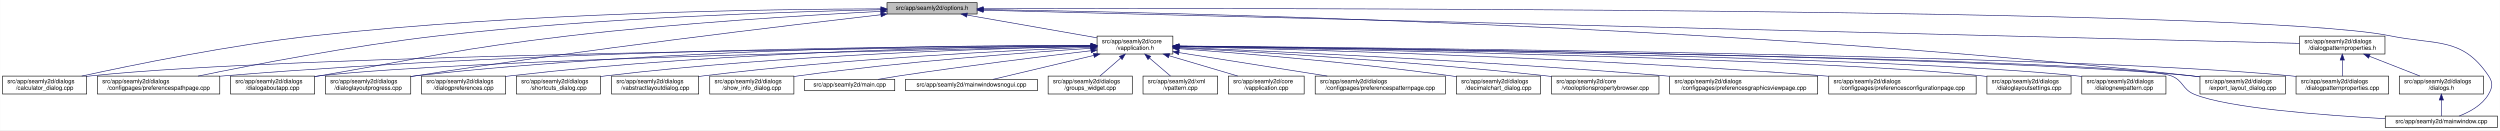
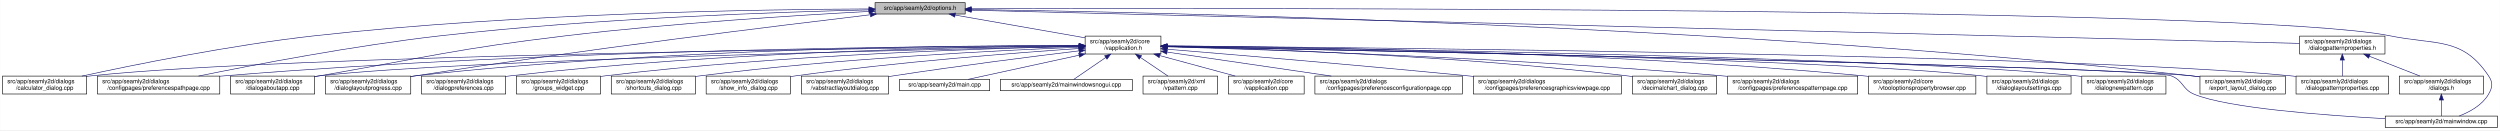
<svg xmlns="http://www.w3.org/2000/svg" xmlns:xlink="http://www.w3.org/1999/xlink" width="4189pt" height="218pt" viewBox="0.00 0.00 4188.50 218.00">
  <g id="graph0" class="graph" transform="scale(1 1) rotate(0) translate(4 214)">
    <polygon fill="white" stroke="transparent" points="-4,4 -4,-214 4184.5,-214 4184.5,4 -4,4" />
    <g id="node1" class="node">
      <g id="a_node1">
        <a xlink:title=" ">
-           <polygon fill="#bfbfbf" stroke="black" points="1482,-190.5 1482,-209.5 1633,-209.5 1633,-190.5 1482,-190.5" />
-           <text text-anchor="middle" x="1557.5" y="-197.5" font-family="Helvetica,sans-Serif" font-size="10.00">src/app/seamly2d/options.h</text>
+           <polygon fill="#bfbfbf" stroke="black" points="1462,-190.5 1462,-209.5 1613,-209.5 1613,-190.5 1462,-190.5" />
+           <text text-anchor="middle" x="1537.5" y="-197.5" font-family="Helvetica,sans-Serif" font-size="10.00">src/app/seamly2d/options.h</text>
        </a>
      </g>
    </g>
    <g id="node2" class="node">
      <g id="a_node2">
        <a xlink:href="../../d9/d02/vapplication_8h.html" target="_top" xlink:title=" ">
-           <polygon fill="white" stroke="black" points="1834,-123.5 1834,-153.5 1961,-153.5 1961,-123.5 1834,-123.5" />
-           <text text-anchor="start" x="1842" y="-141.5" font-family="Helvetica,sans-Serif" font-size="10.00">src/app/seamly2d/core</text>
-           <text text-anchor="middle" x="1897.5" y="-130.5" font-family="Helvetica,sans-Serif" font-size="10.00">/vapplication.h</text>
+           <polygon fill="white" stroke="black" points="1814,-123.5 1814,-153.5 1941,-153.5 1941,-123.5 1814,-123.5" />
+           <text text-anchor="start" x="1822" y="-141.5" font-family="Helvetica,sans-Serif" font-size="10.00">src/app/seamly2d/core</text>
+           <text text-anchor="middle" x="1877.5" y="-130.5" font-family="Helvetica,sans-Serif" font-size="10.00">/vapplication.h</text>
        </a>
      </g>
    </g>
    <g id="edge1" class="edge">
-       <path fill="none" stroke="midnightblue" d="M1616.4,-188.69C1677.09,-178.07 1771.41,-161.57 1833.8,-150.65" />
-       <polygon fill="midnightblue" stroke="midnightblue" points="1615.46,-185.3 1606.21,-190.48 1616.67,-192.2 1615.46,-185.3" />
+       <path fill="none" stroke="midnightblue" d="M1596.4,-188.69C1657.09,-178.07 1751.41,-161.57 1813.8,-150.65" />
+       <polygon fill="midnightblue" stroke="midnightblue" points="1595.46,-185.3 1586.21,-190.48 1596.67,-192.2 1595.46,-185.3" />
    </g>
    <g id="node4" class="node">
      <g id="a_node4">
        <a xlink:href="../../d7/dfa/calculator__dialog_8cpp.html" target="_top" xlink:title=" ">
          <polygon fill="white" stroke="black" points="0,-56.5 0,-86.5 141,-86.5 141,-56.5 0,-56.5" />
          <text text-anchor="start" x="8" y="-74.5" font-family="Helvetica,sans-Serif" font-size="10.00">src/app/seamly2d/dialogs</text>
          <text text-anchor="middle" x="70.5" y="-63.5" font-family="Helvetica,sans-Serif" font-size="10.00">/calculator_dialog.cpp</text>
        </a>
      </g>
    </g>
    <g id="edge25" class="edge">
-       <path fill="none" stroke="midnightblue" d="M1471.68,-199.19C1293.74,-198.73 871.87,-193.17 520.5,-154 380.83,-138.43 219.18,-105.43 132.71,-86.55" />
-       <polygon fill="midnightblue" stroke="midnightblue" points="1471.76,-202.69 1481.76,-199.21 1471.77,-195.69 1471.76,-202.69" />
-     </g>
-     <g id="node5" class="node">
-       <g id="a_node5">
+       <path fill="none" stroke="midnightblue" d="M1451.6,-199.05C1276.35,-198.3 865.18,-192.2 522.5,-154 382.23,-138.36 219.85,-105.39 132.99,-86.53" />
+       <polygon fill="midnightblue" stroke="midnightblue" points="1451.78,-202.55 1461.79,-199.09 1451.8,-195.55 1451.78,-202.55" />
+     </g>
+     <g id="node6" class="node">
+       <g id="a_node6">
        <a xlink:href="../../dc/d20/preferencespathpage_8cpp.html" target="_top" xlink:title=" ">
          <polygon fill="white" stroke="black" points="159,-56.5 159,-86.5 364,-86.5 364,-56.5 159,-56.5" />
          <text text-anchor="start" x="167" y="-74.5" font-family="Helvetica,sans-Serif" font-size="10.00">src/app/seamly2d/dialogs</text>
          <text text-anchor="middle" x="261.5" y="-63.5" font-family="Helvetica,sans-Serif" font-size="10.00">/configpages/preferencespathpage.cpp</text>
        </a>
      </g>
    </g>
    <g id="edge26" class="edge">
-       <path fill="none" stroke="midnightblue" d="M1471.9,-197.66C1321.46,-194.56 1000.04,-184.65 730.5,-154 585.77,-137.55 418.02,-105.12 327.55,-86.51" />
-       <polygon fill="midnightblue" stroke="midnightblue" points="1471.93,-201.16 1481.99,-197.86 1472.07,-194.16 1471.93,-201.16" />
+       <path fill="none" stroke="midnightblue" d="M1451.55,-197.43C1304.18,-194.02 993.94,-183.67 733.5,-154 588.08,-137.43 419.52,-105.12 328.37,-86.55" />
+       <polygon fill="midnightblue" stroke="midnightblue" points="1451.8,-200.94 1461.88,-197.67 1451.96,-193.94 1451.8,-200.94" />
    </g>
    <g id="node9" class="node">
      <g id="a_node9">
        <a xlink:href="../../dd/d64/dialogaboutapp_8cpp.html" target="_top" xlink:title=" ">
          <polygon fill="white" stroke="black" points="382,-56.5 382,-86.5 523,-86.5 523,-56.5 382,-56.5" />
          <text text-anchor="start" x="390" y="-74.5" font-family="Helvetica,sans-Serif" font-size="10.00">src/app/seamly2d/dialogs</text>
          <text text-anchor="middle" x="452.5" y="-63.5" font-family="Helvetica,sans-Serif" font-size="10.00">/dialogaboutapp.cpp</text>
        </a>
      </g>
    </g>
    <g id="edge27" class="edge">
-       <path fill="none" stroke="midnightblue" d="M1471.9,-194.96C1354.01,-188.88 1135.16,-175.71 949.5,-154 762.62,-132.15 716.93,-118.87 531.5,-87 528.75,-86.53 525.95,-86.04 523.12,-85.54" />
-       <polygon fill="midnightblue" stroke="midnightblue" points="1471.78,-198.46 1481.95,-195.48 1472.14,-191.47 1471.78,-198.46" />
-     </g>
-     <g id="node12" class="node">
-       <g id="a_node12">
+       <path fill="none" stroke="midnightblue" d="M1451.61,-194.81C1335.9,-188.63 1123.69,-175.44 943.5,-154 759.28,-132.08 714.3,-118.64 531.5,-87 528.75,-86.52 525.95,-86.03 523.12,-85.54" />
+       <polygon fill="midnightblue" stroke="midnightblue" points="1451.65,-198.31 1461.82,-195.35 1452.02,-191.32 1451.65,-198.31" />
+     </g>
+     <g id="node11" class="node">
+       <g id="a_node11">
        <a xlink:href="../../d6/d89/dialoglayoutprogress_8cpp.html" target="_top" xlink:title=" ">
          <polygon fill="white" stroke="black" points="541,-56.5 541,-86.5 684,-86.5 684,-56.5 541,-56.5" />
          <text text-anchor="start" x="549" y="-74.5" font-family="Helvetica,sans-Serif" font-size="10.00">src/app/seamly2d/dialogs</text>
          <text text-anchor="middle" x="612.5" y="-63.5" font-family="Helvetica,sans-Serif" font-size="10.00">/dialoglayoutprogress.cpp</text>
        </a>
      </g>
    </g>
    <g id="edge28" class="edge">
-       <path fill="none" stroke="midnightblue" d="M1471.84,-189.36C1316.28,-171.54 977.1,-131.19 692.5,-87 689.85,-86.59 687.15,-86.16 684.43,-85.71" />
-       <polygon fill="midnightblue" stroke="midnightblue" points="1471.49,-192.85 1481.82,-190.5 1472.28,-185.89 1471.49,-192.85" />
-     </g>
-     <g id="node16" class="node">
-       <g id="a_node16">
+       <path fill="none" stroke="midnightblue" d="M1453.96,-189.26C1302.07,-171.26 970.65,-130.62 692.5,-87 689.71,-86.56 686.87,-86.11 684,-85.63" />
+       <polygon fill="midnightblue" stroke="midnightblue" points="1453.8,-192.77 1464.15,-190.47 1454.63,-185.82 1453.8,-192.77" />
+     </g>
+     <g id="node17" class="node">
+       <g id="a_node17">
        <a xlink:href="../../dd/d54/export__layout__dialog_8cpp.html" target="_top" xlink:title=" ">
          <polygon fill="white" stroke="black" points="3682,-56.5 3682,-86.5 3825,-86.5 3825,-56.5 3682,-56.5" />
          <text text-anchor="start" x="3690" y="-74.5" font-family="Helvetica,sans-Serif" font-size="10.00">src/app/seamly2d/dialogs</text>
          <text text-anchor="middle" x="3753.5" y="-63.5" font-family="Helvetica,sans-Serif" font-size="10.00">/export_layout_dialog.cpp</text>
        </a>
      </g>
    </g>
    <g id="edge33" class="edge">
-       <path fill="none" stroke="midnightblue" d="M1643.82,-197.94C1931.71,-193.66 2885.04,-173.45 3667.5,-87 3672.17,-86.48 3676.96,-85.88 3681.79,-85.22" />
-       <polygon fill="midnightblue" stroke="midnightblue" points="1643.4,-194.45 1633.45,-198.09 1643.5,-201.45 1643.4,-194.45" />
+       <path fill="none" stroke="midnightblue" d="M1623.63,-198.01C1913.04,-193.91 2876.71,-174.17 3667.5,-87 3672.17,-86.49 3676.96,-85.88 3681.79,-85.22" />
+       <polygon fill="midnightblue" stroke="midnightblue" points="1623.17,-194.51 1613.22,-198.15 1623.26,-201.51 1623.17,-194.51" />
    </g>
    <g id="node25" class="node">
      <g id="a_node25">
        <a xlink:href="../../d8/dd9/mainwindow_8cpp.html" target="_top" xlink:title=" ">
          <polygon fill="white" stroke="black" points="3992.5,-0.5 3992.5,-19.5 4180.5,-19.5 4180.5,-0.5 3992.5,-0.5" />
          <text text-anchor="middle" x="4086.5" y="-7.5" font-family="Helvetica,sans-Serif" font-size="10.00">src/app/seamly2d/mainwindow.cpp</text>
        </a>
      </g>
    </g>
    <g id="edge34" class="edge">
-       <path fill="none" stroke="midnightblue" d="M1643.32,-199.28C2049.21,-200.35 3766.23,-201.99 4000.5,-154 4078.04,-138.12 4121.3,-152.66 4165.5,-87 4173.19,-75.57 4172.42,-67.91 4165.5,-56 4154.95,-37.85 4134.04,-26.41 4116.38,-19.61" />
-       <polygon fill="midnightblue" stroke="midnightblue" points="1643.13,-195.78 1633.12,-199.25 1643.11,-202.78 1643.13,-195.78" />
+       <path fill="none" stroke="midnightblue" d="M1623.35,-199.29C2031.33,-200.44 3764.18,-202.4 4000.5,-154 4078.04,-138.12 4121.3,-152.66 4165.5,-87 4173.19,-75.57 4172.42,-67.91 4165.5,-56 4154.95,-37.85 4134.04,-26.41 4116.38,-19.61" />
+       <polygon fill="midnightblue" stroke="midnightblue" points="1623.11,-195.79 1613.1,-199.26 1623.09,-202.79 1623.11,-195.79" />
    </g>
    <g id="node26" class="node">
      <g id="a_node26">
        <a xlink:href="../../d5/d4e/dialogpatternproperties_8h.html" target="_top" xlink:title=" ">
          <polygon fill="white" stroke="black" points="3849,-123.5 3849,-153.5 3992,-153.5 3992,-123.5 3849,-123.5" />
          <text text-anchor="start" x="3857" y="-141.5" font-family="Helvetica,sans-Serif" font-size="10.00">src/app/seamly2d/dialogs</text>
          <text text-anchor="middle" x="3920.5" y="-130.5" font-family="Helvetica,sans-Serif" font-size="10.00">/dialogpatternproperties.h</text>
        </a>
      </g>
    </g>
    <g id="edge29" class="edge">
-       <path fill="none" stroke="midnightblue" d="M1643.34,-196.84C2017.7,-187.41 3504.25,-149.98 3848.89,-141.3" />
-       <polygon fill="midnightblue" stroke="midnightblue" points="1643.02,-193.35 1633.11,-197.1 1643.2,-200.34 1643.02,-193.35" />
+       <path fill="none" stroke="midnightblue" d="M1623.09,-196.86C1999.19,-187.47 3501.88,-149.95 3848.79,-141.29" />
+       <polygon fill="midnightblue" stroke="midnightblue" points="1623,-193.36 1613.09,-197.11 1623.17,-200.36 1623,-193.36" />
    </g>
    <g id="node3" class="node">
      <g id="a_node3">
        <a xlink:href="../../d3/dd8/vapplication_8cpp.html" target="_top" xlink:title=" ">
          <polygon fill="white" stroke="black" points="2054,-56.5 2054,-86.5 2181,-86.5 2181,-56.5 2054,-56.5" />
          <text text-anchor="start" x="2062" y="-74.5" font-family="Helvetica,sans-Serif" font-size="10.00">src/app/seamly2d/core</text>
          <text text-anchor="middle" x="2117.5" y="-63.5" font-family="Helvetica,sans-Serif" font-size="10.00">/vapplication.cpp</text>
        </a>
      </g>
    </g>
    <g id="edge2" class="edge">
-       <path fill="none" stroke="midnightblue" d="M1954.77,-120.58C1990.5,-110.02 2035.96,-96.59 2069.74,-86.61" />
-       <polygon fill="midnightblue" stroke="midnightblue" points="1953.56,-117.29 1944.97,-123.48 1955.55,-124 1953.56,-117.29" />
+       <path fill="none" stroke="midnightblue" d="M1938.98,-120.85C1978.11,-110.25 2028.23,-96.68 2065.4,-86.61" />
+       <polygon fill="midnightblue" stroke="midnightblue" points="1938.02,-117.48 1929.28,-123.48 1939.85,-124.24 1938.02,-117.48" />
    </g>
    <g id="edge3" class="edge">
-       <path fill="none" stroke="midnightblue" d="M1823.34,-136.87C1534.14,-134.16 481.66,-122.07 149.5,-87 146.73,-86.71 143.9,-86.37 141.06,-86" />
-       <polygon fill="midnightblue" stroke="midnightblue" points="1823.68,-140.37 1833.71,-136.96 1823.75,-133.37 1823.68,-140.37" />
+       <path fill="none" stroke="midnightblue" d="M1803.71,-136.84C1517.13,-134.05 477.67,-121.71 149.5,-87 146.73,-86.71 143.9,-86.37 141.06,-86" />
+       <polygon fill="midnightblue" stroke="midnightblue" points="1803.95,-140.34 1813.99,-136.94 1804.02,-133.34 1803.95,-140.34" />
+     </g>
+     <g id="node5" class="node">
+       <g id="a_node5">
+         <a xlink:href="../../d2/d2d/preferencesconfigurationpage_8cpp.html" target="_top" xlink:title=" ">
+           <polygon fill="white" stroke="black" points="2199,-56.5 2199,-86.5 2446,-86.5 2446,-56.5 2199,-56.5" />
+           <text text-anchor="start" x="2207" y="-74.5" font-family="Helvetica,sans-Serif" font-size="10.00">src/app/seamly2d/dialogs</text>
+           <text text-anchor="middle" x="2322.5" y="-63.5" font-family="Helvetica,sans-Serif" font-size="10.00">/configpages/preferencesconfigurationpage.cpp</text>
+         </a>
+       </g>
    </g>
    <g id="edge4" class="edge">
-       <path fill="none" stroke="midnightblue" d="M1823.65,-137.58C1602.93,-137.29 929.01,-132.46 372.5,-87 369.79,-86.78 367.04,-86.54 364.27,-86.28" />
-       <polygon fill="midnightblue" stroke="midnightblue" points="1823.81,-141.08 1833.82,-137.6 1823.82,-134.08 1823.81,-141.08" />
-     </g>
-     <g id="node6" class="node">
-       <g id="a_node6">
-         <a xlink:href="../../dc/d63/preferencespatternpage_8cpp.html" target="_top" xlink:title=" ">
-           <polygon fill="white" stroke="black" points="2199.5,-56.5 2199.5,-86.5 2417.5,-86.5 2417.5,-56.5 2199.5,-56.5" />
-           <text text-anchor="start" x="2207.5" y="-74.5" font-family="Helvetica,sans-Serif" font-size="10.00">src/app/seamly2d/dialogs</text>
-           <text text-anchor="middle" x="2308.5" y="-63.5" font-family="Helvetica,sans-Serif" font-size="10.00">/configpages/preferencespatternpage.cpp</text>
-         </a>
-       </g>
+       <path fill="none" stroke="midnightblue" d="M1951.61,-126.68C2026.97,-115.67 2144.08,-98.56 2226.5,-86.52" />
+       <polygon fill="midnightblue" stroke="midnightblue" points="1950.65,-123.28 1941.26,-128.19 1951.66,-130.2 1950.65,-123.28" />
    </g>
    <g id="edge5" class="edge">
-       <path fill="none" stroke="midnightblue" d="M1971.29,-125.83C2040.96,-114.81 2145.55,-98.27 2219.75,-86.54" />
-       <polygon fill="midnightblue" stroke="midnightblue" points="1970.6,-122.4 1961.27,-127.42 1971.69,-129.31 1970.6,-122.4" />
+       <path fill="none" stroke="midnightblue" d="M1803.86,-137.54C1585.24,-137.11 921.06,-131.93 372.5,-87 369.79,-86.78 367.04,-86.54 364.27,-86.28" />
+       <polygon fill="midnightblue" stroke="midnightblue" points="1803.92,-141.04 1813.93,-137.56 1803.93,-134.04 1803.92,-141.04" />
    </g>
    <g id="node7" class="node">
      <g id="a_node7">
-         <a xlink:href="../../dd/dc2/decimalchart__dialog_8cpp.html" target="_top" xlink:title=" ">
-           <polygon fill="white" stroke="black" points="2436,-56.5 2436,-86.5 2577,-86.5 2577,-56.5 2436,-56.5" />
-           <text text-anchor="start" x="2444" y="-74.5" font-family="Helvetica,sans-Serif" font-size="10.00">src/app/seamly2d/dialogs</text>
-           <text text-anchor="middle" x="2506.5" y="-63.5" font-family="Helvetica,sans-Serif" font-size="10.00">/decimalchart_dialog.cpp</text>
+         <a xlink:href="../../d9/d70/preferencesgraphicsviewpage_8cpp.html" target="_top" xlink:title=" ">
+           <polygon fill="white" stroke="black" points="2464.5,-56.5 2464.5,-86.5 2712.5,-86.5 2712.5,-56.5 2464.5,-56.5" />
+           <text text-anchor="start" x="2472.5" y="-74.5" font-family="Helvetica,sans-Serif" font-size="10.00">src/app/seamly2d/dialogs</text>
+           <text text-anchor="middle" x="2588.5" y="-63.5" font-family="Helvetica,sans-Serif" font-size="10.00">/configpages/preferencesgraphicsviewpage.cpp</text>
        </a>
      </g>
    </g>
    <g id="edge6" class="edge">
-       <path fill="none" stroke="midnightblue" d="M1971.46,-132.41C2073.94,-124.92 2264.81,-109.33 2426.5,-87 2429.58,-86.58 2432.71,-86.12 2435.88,-85.63" />
-       <polygon fill="midnightblue" stroke="midnightblue" points="1970.94,-128.94 1961.22,-133.16 1971.44,-135.92 1970.94,-128.94" />
+       <path fill="none" stroke="midnightblue" d="M1951.12,-131.54C2060.84,-122.55 2273.75,-104.69 2454.5,-87 2457.76,-86.68 2461.06,-86.35 2464.4,-86.02" />
+       <polygon fill="midnightblue" stroke="midnightblue" points="1950.83,-128.05 1941.15,-132.36 1951.4,-135.03 1950.83,-128.05" />
    </g>
    <g id="node8" class="node">
      <g id="a_node8">
-         <a xlink:href="../../d2/d00/vtooloptionspropertybrowser_8cpp.html" target="_top" xlink:title=" ">
-           <polygon fill="white" stroke="black" points="2595.5,-56.5 2595.5,-86.5 2775.5,-86.5 2775.5,-56.5 2595.5,-56.5" />
-           <text text-anchor="start" x="2603.5" y="-74.5" font-family="Helvetica,sans-Serif" font-size="10.00">src/app/seamly2d/core</text>
-           <text text-anchor="middle" x="2685.5" y="-63.5" font-family="Helvetica,sans-Serif" font-size="10.00">/vtooloptionspropertybrowser.cpp</text>
+         <a xlink:href="../../dd/dc2/decimalchart__dialog_8cpp.html" target="_top" xlink:title=" ">
+           <polygon fill="white" stroke="black" points="2731,-56.5 2731,-86.5 2872,-86.5 2872,-56.5 2731,-56.5" />
+           <text text-anchor="start" x="2739" y="-74.5" font-family="Helvetica,sans-Serif" font-size="10.00">src/app/seamly2d/dialogs</text>
+           <text text-anchor="middle" x="2801.5" y="-63.5" font-family="Helvetica,sans-Serif" font-size="10.00">/decimalchart_dialog.cpp</text>
        </a>
      </g>
    </g>
    <g id="edge7" class="edge">
-       <path fill="none" stroke="midnightblue" d="M1971.5,-133.79C2097.71,-127.08 2362.58,-111.31 2585.5,-87 2588.73,-86.65 2592.01,-86.27 2595.32,-85.88" />
-       <polygon fill="midnightblue" stroke="midnightblue" points="1970.99,-130.31 1961.19,-134.33 1971.36,-137.3 1970.99,-130.31" />
+       <path fill="none" stroke="midnightblue" d="M1951.52,-136.04C2098.68,-132.49 2438.27,-121.02 2721.5,-87 2724.58,-86.63 2727.73,-86.22 2730.9,-85.77" />
+       <polygon fill="midnightblue" stroke="midnightblue" points="1951.17,-132.55 1941.26,-136.28 1951.34,-139.55 1951.17,-132.55" />
    </g>
    <g id="edge8" class="edge">
-       <path fill="none" stroke="midnightblue" d="M1823.67,-136.18C1577.39,-131.55 785.28,-114.83 531.5,-87 528.73,-86.7 525.91,-86.35 523.06,-85.97" />
-       <polygon fill="midnightblue" stroke="midnightblue" points="1823.88,-139.68 1833.94,-136.37 1824.01,-132.69 1823.88,-139.68" />
+       <path fill="none" stroke="midnightblue" d="M1803.5,-136.13C1559.4,-131.39 781.13,-114.45 531.5,-87 528.73,-86.7 525.91,-86.35 523.06,-85.97" />
+       <polygon fill="midnightblue" stroke="midnightblue" points="1803.62,-139.63 1813.68,-136.33 1803.75,-132.63 1803.62,-139.63" />
    </g>
    <g id="node10" class="node">
      <g id="a_node10">
-         <a xlink:href="../../d9/d70/preferencesgraphicsviewpage_8cpp.html" target="_top" xlink:title=" ">
-           <polygon fill="white" stroke="black" points="2793.5,-56.5 2793.5,-86.5 3041.5,-86.5 3041.5,-56.5 2793.5,-56.5" />
-           <text text-anchor="start" x="2801.5" y="-74.5" font-family="Helvetica,sans-Serif" font-size="10.00">src/app/seamly2d/dialogs</text>
-           <text text-anchor="middle" x="2917.5" y="-63.5" font-family="Helvetica,sans-Serif" font-size="10.00">/configpages/preferencesgraphicsviewpage.cpp</text>
+         <a xlink:href="../../dc/d63/preferencespatternpage_8cpp.html" target="_top" xlink:title=" ">
+           <polygon fill="white" stroke="black" points="2890.5,-56.5 2890.5,-86.5 3108.5,-86.5 3108.5,-56.5 2890.5,-56.5" />
+           <text text-anchor="start" x="2898.5" y="-74.5" font-family="Helvetica,sans-Serif" font-size="10.00">src/app/seamly2d/dialogs</text>
+           <text text-anchor="middle" x="2999.5" y="-63.5" font-family="Helvetica,sans-Serif" font-size="10.00">/configpages/preferencespatternpage.cpp</text>
        </a>
      </g>
    </g>
    <g id="edge9" class="edge">
-       <path fill="none" stroke="midnightblue" d="M1971.19,-134.59C2123.34,-128.31 2483.22,-111.98 2784.5,-87 2787.39,-86.76 2790.32,-86.51 2793.27,-86.25" />
-       <polygon fill="midnightblue" stroke="midnightblue" points="1970.88,-131.1 1961.04,-135.01 1971.17,-138.1 1970.88,-131.1" />
-     </g>
-     <g id="node11" class="node">
-       <g id="a_node11">
-         <a xlink:href="../../d2/d2d/preferencesconfigurationpage_8cpp.html" target="_top" xlink:title=" ">
-           <polygon fill="white" stroke="black" points="3060,-56.5 3060,-86.5 3307,-86.5 3307,-56.5 3060,-56.5" />
-           <text text-anchor="start" x="3068" y="-74.5" font-family="Helvetica,sans-Serif" font-size="10.00">src/app/seamly2d/dialogs</text>
-           <text text-anchor="middle" x="3183.5" y="-63.5" font-family="Helvetica,sans-Serif" font-size="10.00">/configpages/preferencesconfigurationpage.cpp</text>
-         </a>
-       </g>
+       <path fill="none" stroke="midnightblue" d="M1951.38,-135.57C2117.6,-130.85 2533.61,-116.83 2880.5,-87 2883.71,-86.72 2886.98,-86.43 2890.27,-86.12" />
+       <polygon fill="midnightblue" stroke="midnightblue" points="1951.16,-132.08 1941.27,-135.86 1951.36,-139.08 1951.16,-132.08" />
    </g>
    <g id="edge10" class="edge">
-       <path fill="none" stroke="midnightblue" d="M1971.05,-135.93C2153.86,-131.68 2643.39,-118.07 3050.5,-87 3053.63,-86.76 3056.79,-86.51 3059.99,-86.24" />
-       <polygon fill="midnightblue" stroke="midnightblue" points="1970.93,-132.43 1961.02,-136.16 1971.1,-139.43 1970.93,-132.43" />
+       <path fill="none" stroke="midnightblue" d="M1803.76,-137.85C1617.11,-137.98 1111.03,-133.63 692.5,-87 689.83,-86.7 687.12,-86.37 684.39,-86.01" />
+       <polygon fill="midnightblue" stroke="midnightblue" points="1804,-141.35 1814,-137.84 1804,-134.35 1804,-141.35" />
+     </g>
+     <g id="node12" class="node">
+       <g id="a_node12">
+         <a xlink:href="../../d2/d00/vtooloptionspropertybrowser_8cpp.html" target="_top" xlink:title=" ">
+           <polygon fill="white" stroke="black" points="3126.5,-56.5 3126.5,-86.5 3306.5,-86.5 3306.5,-56.5 3126.5,-56.5" />
+           <text text-anchor="start" x="3134.5" y="-74.5" font-family="Helvetica,sans-Serif" font-size="10.00">src/app/seamly2d/core</text>
+           <text text-anchor="middle" x="3216.5" y="-63.5" font-family="Helvetica,sans-Serif" font-size="10.00">/vtooloptionspropertybrowser.cpp</text>
+         </a>
+       </g>
    </g>
    <g id="edge11" class="edge">
-       <path fill="none" stroke="midnightblue" d="M1823.82,-137.93C1635.08,-138.26 1119.07,-134.37 692.5,-87 689.83,-86.7 687.12,-86.37 684.39,-86.01" />
-       <polygon fill="midnightblue" stroke="midnightblue" points="1823.91,-141.43 1833.9,-137.9 1823.89,-134.43 1823.91,-141.43" />
+       <path fill="none" stroke="midnightblue" d="M1951.5,-137.19C2144.06,-135.78 2676.46,-128.17 3117.5,-87 3120.44,-86.73 3123.43,-86.42 3126.44,-86.1" />
+       <polygon fill="midnightblue" stroke="midnightblue" points="1951.19,-133.69 1941.22,-137.26 1951.24,-140.69 1951.19,-133.69" />
    </g>
    <g id="node13" class="node">
      <g id="a_node13">
        <a xlink:href="../../db/def/dialoglayoutsettings_8cpp.html" target="_top" xlink:title=" ">
          <polygon fill="white" stroke="black" points="3325,-56.5 3325,-86.5 3466,-86.5 3466,-56.5 3325,-56.5" />
          <text text-anchor="start" x="3333" y="-74.5" font-family="Helvetica,sans-Serif" font-size="10.00">src/app/seamly2d/dialogs</text>
          <text text-anchor="middle" x="3395.5" y="-63.5" font-family="Helvetica,sans-Serif" font-size="10.00">/dialoglayoutsettings.cpp</text>
        </a>
      </g>
    </g>
    <g id="edge12" class="edge">
-       <path fill="none" stroke="midnightblue" d="M1971.58,-136.27C2224.25,-131.85 3051.13,-115.52 3315.5,-87 3318.59,-86.67 3321.74,-86.28 3324.91,-85.86" />
-       <polygon fill="midnightblue" stroke="midnightblue" points="1971.34,-132.77 1961.4,-136.45 1971.46,-139.77 1971.34,-132.77" />
+       <path fill="none" stroke="midnightblue" d="M1951.31,-136.32C2205.98,-132.01 3046.94,-115.9 3315.5,-87 3318.59,-86.67 3321.74,-86.29 3324.91,-85.86" />
+       <polygon fill="midnightblue" stroke="midnightblue" points="1951,-132.82 1941.06,-136.49 1951.12,-139.82 1951,-132.82" />
    </g>
    <g id="node14" class="node">
      <g id="a_node14">
        <a xlink:href="../../de/d87/dialognewpattern_8cpp.html" target="_top" xlink:title=" ">
          <polygon fill="white" stroke="black" points="3484,-56.5 3484,-86.5 3625,-86.5 3625,-56.5 3484,-56.5" />
          <text text-anchor="start" x="3492" y="-74.5" font-family="Helvetica,sans-Serif" font-size="10.00">src/app/seamly2d/dialogs</text>
          <text text-anchor="middle" x="3554.5" y="-63.5" font-family="Helvetica,sans-Serif" font-size="10.00">/dialognewpattern.cpp</text>
        </a>
      </g>
    </g>
    <g id="edge13" class="edge">
-       <path fill="none" stroke="midnightblue" d="M1971.54,-136.58C2242.17,-132.98 3177.49,-118.5 3474.5,-87 3477.59,-86.67 3480.74,-86.29 3483.91,-85.88" />
-       <polygon fill="midnightblue" stroke="midnightblue" points="1971.38,-133.08 1961.43,-136.71 1971.47,-140.08 1971.38,-133.08" />
+       <path fill="none" stroke="midnightblue" d="M1951.55,-136.61C2224.4,-133.11 3173.38,-118.87 3474.5,-87 3477.59,-86.67 3480.74,-86.3 3483.91,-85.88" />
+       <polygon fill="midnightblue" stroke="midnightblue" points="1951.31,-133.11 1941.36,-136.74 1951.4,-140.11 1951.31,-133.11" />
    </g>
    <g id="node15" class="node">
      <g id="a_node15">
+         <a xlink:href="../../d5/dc5/dialogpreferences_8cpp.html" target="_top" xlink:title=" ">
+           <polygon fill="white" stroke="black" points="702,-56.5 702,-86.5 843,-86.5 843,-56.5 702,-56.5" />
+           <text text-anchor="start" x="710" y="-74.5" font-family="Helvetica,sans-Serif" font-size="10.00">src/app/seamly2d/dialogs</text>
+           <text text-anchor="middle" x="772.5" y="-63.5" font-family="Helvetica,sans-Serif" font-size="10.00">/dialogpreferences.cpp</text>
+         </a>
+       </g>
+     </g>
+     <g id="edge14" class="edge">
+       <path fill="none" stroke="midnightblue" d="M1803.9,-137.21C1634.99,-135.82 1206.75,-128.16 851.5,-87 848.73,-86.68 845.91,-86.32 843.07,-85.93" />
+       <polygon fill="midnightblue" stroke="midnightblue" points="1803.89,-140.71 1813.92,-137.29 1803.95,-133.71 1803.89,-140.71" />
+     </g>
+     <g id="node16" class="node">
+       <g id="a_node16">
        <a xlink:href="../../d5/d18/dialogpatternproperties_8cpp.html" target="_top" xlink:title=" ">
          <polygon fill="white" stroke="black" points="3843,-56.5 3843,-86.5 3998,-86.5 3998,-56.5 3843,-56.5" />
          <text text-anchor="start" x="3851" y="-74.5" font-family="Helvetica,sans-Serif" font-size="10.00">src/app/seamly2d/dialogs</text>
          <text text-anchor="middle" x="3920.5" y="-63.5" font-family="Helvetica,sans-Serif" font-size="10.00">/dialogpatternproperties.cpp</text>
        </a>
      </g>
    </g>
-     <g id="edge14" class="edge">
-       <path fill="none" stroke="midnightblue" d="M1971.31,-136.95C2279.15,-134.44 3462.03,-122.63 3833.5,-87 3836.55,-86.71 3839.65,-86.37 3842.78,-86" />
-       <polygon fill="midnightblue" stroke="midnightblue" points="1971.13,-133.45 1961.16,-137.03 1971.19,-140.45 1971.13,-133.45" />
-     </g>
    <g id="edge15" class="edge">
-       <path fill="none" stroke="midnightblue" d="M1971.16,-136.76C2261.91,-133.63 3330.37,-120.07 3667.5,-87 3672.17,-86.54 3676.97,-85.98 3681.8,-85.35" />
-       <polygon fill="midnightblue" stroke="midnightblue" points="1971.11,-133.26 1961.15,-136.87 1971.18,-140.26 1971.11,-133.26" />
-     </g>
-     <g id="node17" class="node">
-       <g id="a_node17">
-         <a xlink:href="../../d5/dc5/dialogpreferences_8cpp.html" target="_top" xlink:title=" ">
-           <polygon fill="white" stroke="black" points="702,-56.5 702,-86.5 843,-86.5 843,-56.5 702,-56.5" />
-           <text text-anchor="start" x="710" y="-74.5" font-family="Helvetica,sans-Serif" font-size="10.00">src/app/seamly2d/dialogs</text>
-           <text text-anchor="middle" x="772.5" y="-63.5" font-family="Helvetica,sans-Serif" font-size="10.00">/dialogpreferences.cpp</text>
-         </a>
-       </g>
+       <path fill="none" stroke="midnightblue" d="M1951.55,-136.97C2261.76,-134.54 3457.98,-122.96 3833.5,-87 3836.55,-86.71 3839.65,-86.37 3842.78,-86" />
+       <polygon fill="midnightblue" stroke="midnightblue" points="1951.3,-133.47 1941.33,-137.05 1951.35,-140.47 1951.3,-133.47" />
    </g>
    <g id="edge16" class="edge">
-       <path fill="none" stroke="midnightblue" d="M1823.72,-137.31C1652.4,-136.13 1214.56,-128.89 851.5,-87 848.73,-86.68 845.91,-86.32 843.07,-85.93" />
-       <polygon fill="midnightblue" stroke="midnightblue" points="1823.86,-140.81 1833.88,-137.37 1823.9,-133.81 1823.86,-140.81" />
+       <path fill="none" stroke="midnightblue" d="M1951.65,-136.02C2267.85,-129.61 3495.22,-103.87 3667.5,-87 3672.17,-86.54 3676.97,-85.98 3681.8,-85.35" />
+       <polygon fill="midnightblue" stroke="midnightblue" points="1951.16,-132.53 1941.23,-136.23 1951.3,-139.52 1951.16,-132.53" />
    </g>
    <g id="node18" class="node">
      <g id="a_node18">
-         <a xlink:href="../../dd/d84/shortcuts__dialog_8cpp.html" target="_top" xlink:title=" ">
+         <a xlink:href="../../db/d5c/groups__widget_8cpp.html" target="_top" xlink:title=" ">
          <polygon fill="white" stroke="black" points="861,-56.5 861,-86.5 1002,-86.5 1002,-56.5 861,-56.5" />
          <text text-anchor="start" x="869" y="-74.5" font-family="Helvetica,sans-Serif" font-size="10.00">src/app/seamly2d/dialogs</text>
-           <text text-anchor="middle" x="931.5" y="-63.5" font-family="Helvetica,sans-Serif" font-size="10.00">/shortcuts_dialog.cpp</text>
+           <text text-anchor="middle" x="931.5" y="-63.5" font-family="Helvetica,sans-Serif" font-size="10.00">/groups_widget.cpp</text>
        </a>
      </g>
    </g>
    <g id="edge17" class="edge">
-       <path fill="none" stroke="midnightblue" d="M1823.71,-136.34C1671.41,-133.28 1311.37,-122.59 1011.5,-87 1008.42,-86.63 1005.27,-86.22 1002.1,-85.78" />
-       <polygon fill="midnightblue" stroke="midnightblue" points="1823.81,-139.85 1833.88,-136.54 1823.95,-132.85 1823.81,-139.85" />
+       <path fill="none" stroke="midnightblue" d="M1803.89,-136.27C1654.04,-133.1 1302.98,-122.22 1010.5,-87 1007.73,-86.67 1004.91,-86.3 1002.07,-85.9" />
+       <polygon fill="midnightblue" stroke="midnightblue" points="1803.83,-139.77 1813.9,-136.48 1803.97,-132.77 1803.83,-139.77" />
    </g>
    <g id="node19" class="node">
      <g id="a_node19">
-         <a xlink:href="../../d5/de4/vabstractlayoutdialog_8cpp.html" target="_top" xlink:title=" ">
-           <polygon fill="white" stroke="black" points="1020.5,-56.5 1020.5,-86.5 1166.5,-86.5 1166.5,-56.5 1020.5,-56.5" />
-           <text text-anchor="start" x="1028.5" y="-74.5" font-family="Helvetica,sans-Serif" font-size="10.00">src/app/seamly2d/dialogs</text>
-           <text text-anchor="middle" x="1093.5" y="-63.5" font-family="Helvetica,sans-Serif" font-size="10.00">/vabstractlayoutdialog.cpp</text>
+         <a xlink:href="../../dd/d84/shortcuts__dialog_8cpp.html" target="_top" xlink:title=" ">
+           <polygon fill="white" stroke="black" points="1020,-56.5 1020,-86.5 1161,-86.5 1161,-56.5 1020,-56.5" />
+           <text text-anchor="start" x="1028" y="-74.5" font-family="Helvetica,sans-Serif" font-size="10.00">src/app/seamly2d/dialogs</text>
+           <text text-anchor="middle" x="1090.5" y="-63.5" font-family="Helvetica,sans-Serif" font-size="10.00">/shortcuts_dialog.cpp</text>
        </a>
      </g>
    </g>
    <g id="edge18" class="edge">
-       <path fill="none" stroke="midnightblue" d="M1823.22,-134.88C1692.07,-129.69 1411.06,-115.98 1175.5,-87 1172.63,-86.65 1169.71,-86.26 1166.76,-85.85" />
-       <polygon fill="midnightblue" stroke="midnightblue" points="1823.41,-138.39 1833.54,-135.29 1823.68,-131.4 1823.41,-138.39" />
+       <path fill="none" stroke="midnightblue" d="M1803.64,-134.92C1674.58,-129.8 1399.81,-116.26 1169.5,-87 1166.73,-86.65 1163.92,-86.26 1161.08,-85.85" />
+       <polygon fill="midnightblue" stroke="midnightblue" points="1803.67,-138.42 1813.8,-135.31 1803.95,-131.43 1803.67,-138.42" />
    </g>
    <g id="node20" class="node">
      <g id="a_node20">
        <a xlink:href="../../d2/df4/show__info__dialog_8cpp.html" target="_top" xlink:title=" ">
-           <polygon fill="white" stroke="black" points="1185,-56.5 1185,-86.5 1326,-86.5 1326,-56.5 1185,-56.5" />
-           <text text-anchor="start" x="1193" y="-74.5" font-family="Helvetica,sans-Serif" font-size="10.00">src/app/seamly2d/dialogs</text>
-           <text text-anchor="middle" x="1255.5" y="-63.5" font-family="Helvetica,sans-Serif" font-size="10.00">/show_info_dialog.cpp</text>
+           <polygon fill="white" stroke="black" points="1179,-56.5 1179,-86.5 1320,-86.5 1320,-56.5 1179,-56.5" />
+           <text text-anchor="start" x="1187" y="-74.5" font-family="Helvetica,sans-Serif" font-size="10.00">src/app/seamly2d/dialogs</text>
+           <text text-anchor="middle" x="1249.5" y="-63.5" font-family="Helvetica,sans-Serif" font-size="10.00">/show_info_dialog.cpp</text>
        </a>
      </g>
    </g>
    <g id="edge19" class="edge">
-       <path fill="none" stroke="midnightblue" d="M1823.85,-133.06C1716.08,-126.08 1509.24,-110.82 1334.5,-87 1331.74,-86.62 1328.92,-86.22 1326.08,-85.79" />
-       <polygon fill="midnightblue" stroke="midnightblue" points="1823.76,-136.57 1833.96,-133.71 1824.21,-129.58 1823.76,-136.57" />
+       <path fill="none" stroke="midnightblue" d="M1803.37,-132.73C1697.82,-125.48 1498.3,-110.03 1329.5,-87 1326.42,-86.58 1323.28,-86.13 1320.12,-85.64" />
+       <polygon fill="midnightblue" stroke="midnightblue" points="1803.38,-136.24 1813.59,-133.43 1803.85,-129.26 1803.38,-136.24" />
    </g>
    <g id="node21" class="node">
      <g id="a_node21">
-         <a xlink:href="../../dc/d14/app_2seamly2d_2main_8cpp.html" target="_top" xlink:title=" ">
-           <polygon fill="white" stroke="black" points="1344,-62 1344,-81 1495,-81 1495,-62 1344,-62" />
-           <text text-anchor="middle" x="1419.5" y="-69" font-family="Helvetica,sans-Serif" font-size="10.00">src/app/seamly2d/main.cpp</text>
+         <a xlink:href="../../d5/de4/vabstractlayoutdialog_8cpp.html" target="_top" xlink:title=" ">
+           <polygon fill="white" stroke="black" points="1338.5,-56.5 1338.5,-86.5 1484.5,-86.5 1484.5,-56.5 1338.5,-56.5" />
+           <text text-anchor="start" x="1346.5" y="-74.5" font-family="Helvetica,sans-Serif" font-size="10.00">src/app/seamly2d/dialogs</text>
+           <text text-anchor="middle" x="1411.5" y="-63.5" font-family="Helvetica,sans-Serif" font-size="10.00">/vabstractlayoutdialog.cpp</text>
        </a>
      </g>
    </g>
    <g id="edge20" class="edge">
-       <path fill="none" stroke="midnightblue" d="M1823.55,-128.99C1744.27,-119.65 1614.78,-103.73 1503.5,-87 1491.65,-85.22 1478.88,-83.11 1466.98,-81.07" />
-       <polygon fill="midnightblue" stroke="midnightblue" points="1823.58,-132.52 1833.92,-130.21 1824.4,-125.57 1823.58,-132.52" />
+       <path fill="none" stroke="midnightblue" d="M1803.71,-128.78C1726.3,-119.4 1601.14,-103.59 1493.5,-87 1490.64,-86.56 1487.73,-86.1 1484.79,-85.63" />
+       <polygon fill="midnightblue" stroke="midnightblue" points="1803.5,-132.28 1813.85,-130 1804.34,-125.33 1803.5,-132.28" />
    </g>
    <g id="node22" class="node">
      <g id="a_node22">
-         <a xlink:href="../../d8/de8/mainwindowsnogui_8cpp.html" target="_top" xlink:title=" ">
-           <polygon fill="white" stroke="black" points="1513,-62 1513,-81 1734,-81 1734,-62 1513,-62" />
-           <text text-anchor="middle" x="1623.5" y="-69" font-family="Helvetica,sans-Serif" font-size="10.00">src/app/seamly2d/mainwindowsnogui.cpp</text>
+         <a xlink:href="../../dc/d14/app_2seamly2d_2main_8cpp.html" target="_top" xlink:title=" ">
+           <polygon fill="white" stroke="black" points="1503,-62 1503,-81 1654,-81 1654,-62 1503,-62" />
+           <text text-anchor="middle" x="1578.5" y="-69" font-family="Helvetica,sans-Serif" font-size="10.00">src/app/seamly2d/main.cpp</text>
        </a>
      </g>
    </g>
    <g id="edge21" class="edge">
-       <path fill="none" stroke="midnightblue" d="M1828.57,-121.15C1774.81,-108.39 1702.29,-91.19 1659.45,-81.03" />
-       <polygon fill="midnightblue" stroke="midnightblue" points="1827.85,-124.57 1838.38,-123.48 1829.46,-117.76 1827.85,-124.57" />
+       <path fill="none" stroke="midnightblue" d="M1803.75,-121.47C1745.02,-108.7 1665.09,-91.32 1617.93,-81.07" />
+       <polygon fill="midnightblue" stroke="midnightblue" points="1803.21,-124.93 1813.72,-123.64 1804.7,-118.09 1803.21,-124.93" />
    </g>
    <g id="node23" class="node">
      <g id="a_node23">
-         <a xlink:href="../../db/d5c/groups__widget_8cpp.html" target="_top" xlink:title=" ">
-           <polygon fill="white" stroke="black" points="1752,-56.5 1752,-86.5 1893,-86.5 1893,-56.5 1752,-56.5" />
-           <text text-anchor="start" x="1760" y="-74.5" font-family="Helvetica,sans-Serif" font-size="10.00">src/app/seamly2d/dialogs</text>
-           <text text-anchor="middle" x="1822.5" y="-63.5" font-family="Helvetica,sans-Serif" font-size="10.00">/groups_widget.cpp</text>
+         <a xlink:href="../../d8/de8/mainwindowsnogui_8cpp.html" target="_top" xlink:title=" ">
+           <polygon fill="white" stroke="black" points="1672,-62 1672,-81 1893,-81 1893,-62 1672,-62" />
+           <text text-anchor="middle" x="1782.5" y="-69" font-family="Helvetica,sans-Serif" font-size="10.00">src/app/seamly2d/mainwindowsnogui.cpp</text>
        </a>
      </g>
    </g>
    <g id="edge22" class="edge">
-       <path fill="none" stroke="midnightblue" d="M1873.38,-116.6C1862.06,-106.78 1848.86,-95.34 1838.74,-86.58" />
-       <polygon fill="midnightblue" stroke="midnightblue" points="1871.38,-119.49 1881.23,-123.4 1875.96,-114.2 1871.38,-119.49" />
+       <path fill="none" stroke="midnightblue" d="M1848.48,-117.64C1830.55,-105.37 1808.46,-90.26 1794.93,-81.01" />
+       <polygon fill="midnightblue" stroke="midnightblue" points="1846.66,-120.64 1856.89,-123.4 1850.61,-114.86 1846.66,-120.64" />
    </g>
    <g id="node24" class="node">
      <g id="a_node24">
        <a xlink:href="../../d3/d49/vpattern_8cpp.html" target="_top" xlink:title=" ">
          <polygon fill="white" stroke="black" points="1911,-56.5 1911,-86.5 2036,-86.5 2036,-56.5 1911,-56.5" />
          <text text-anchor="start" x="1919" y="-74.5" font-family="Helvetica,sans-Serif" font-size="10.00">src/app/seamly2d/xml</text>
          <text text-anchor="middle" x="1973.5" y="-63.5" font-family="Helvetica,sans-Serif" font-size="10.00">/vpattern.cpp</text>
        </a>
      </g>
    </g>
    <g id="edge23" class="edge">
-       <path fill="none" stroke="midnightblue" d="M1921.61,-116.88C1933.16,-107.01 1946.69,-95.43 1957.04,-86.58" />
-       <polygon fill="midnightblue" stroke="midnightblue" points="1919.32,-114.24 1913.99,-123.4 1923.87,-119.56 1919.32,-114.24" />
+       <path fill="none" stroke="midnightblue" d="M1906.69,-117.73C1921.55,-107.68 1939.26,-95.68 1952.71,-86.58" />
+       <polygon fill="midnightblue" stroke="midnightblue" points="1904.65,-114.89 1898.33,-123.4 1908.57,-120.69 1904.65,-114.89" />
    </g>
    <g id="edge24" class="edge">
-       <path fill="none" stroke="midnightblue" d="M1971.26,-136.65C2292.19,-132.81 3554.44,-115.89 3633.5,-87 3654.3,-79.4 3652.02,-64.42 3672.5,-56 3728.5,-32.98 3888.46,-20.82 3992.36,-15.16" />
-       <polygon fill="midnightblue" stroke="midnightblue" points="1971.1,-133.16 1961.14,-136.77 1971.18,-140.15 1971.1,-133.16" />
+       <path fill="none" stroke="midnightblue" d="M1951.59,-136.01C2280.43,-129.3 3593.41,-101.64 3633.5,-87 3654.3,-79.4 3652.02,-64.42 3672.5,-56 3728.5,-32.98 3888.46,-20.82 3992.36,-15.16" />
+       <polygon fill="midnightblue" stroke="midnightblue" points="1951.16,-132.51 1941.23,-136.22 1951.3,-139.51 1951.16,-132.51" />
    </g>
    <g id="edge30" class="edge">
      <path fill="none" stroke="midnightblue" d="M3920.5,-113.11C3920.5,-104.15 3920.5,-94.32 3920.5,-86.58" />
      <polygon fill="midnightblue" stroke="midnightblue" points="3917,-113.4 3920.5,-123.4 3924,-113.4 3917,-113.4" />
    </g>
    <g id="node27" class="node">
      <g id="a_node27">
        <a xlink:href="../../d6/d64/dialogs_8h.html" target="_top" xlink:title=" ">
          <polygon fill="white" stroke="black" points="4016,-56.5 4016,-86.5 4157,-86.5 4157,-56.5 4016,-56.5" />
          <text text-anchor="start" x="4024" y="-74.5" font-family="Helvetica,sans-Serif" font-size="10.00">src/app/seamly2d/dialogs</text>
          <text text-anchor="middle" x="4086.5" y="-63.5" font-family="Helvetica,sans-Serif" font-size="10.00">/dialogs.h</text>
        </a>
      </g>
    </g>
    <g id="edge31" class="edge">
      <path fill="none" stroke="midnightblue" d="M3966.01,-119.68C3992.63,-109.26 4025.77,-96.28 4050.55,-86.58" />
      <polygon fill="midnightblue" stroke="midnightblue" points="3964.55,-116.49 3956.52,-123.4 3967.11,-123.01 3964.55,-116.49" />
    </g>
    <g id="edge32" class="edge">
      <path fill="none" stroke="midnightblue" d="M4086.5,-46.29C4086.5,-36.86 4086.5,-26.65 4086.5,-19.66" />
      <polygon fill="midnightblue" stroke="midnightblue" points="4083,-46.4 4086.5,-56.4 4090,-46.4 4083,-46.4" />
    </g>
  </g>
</svg>
